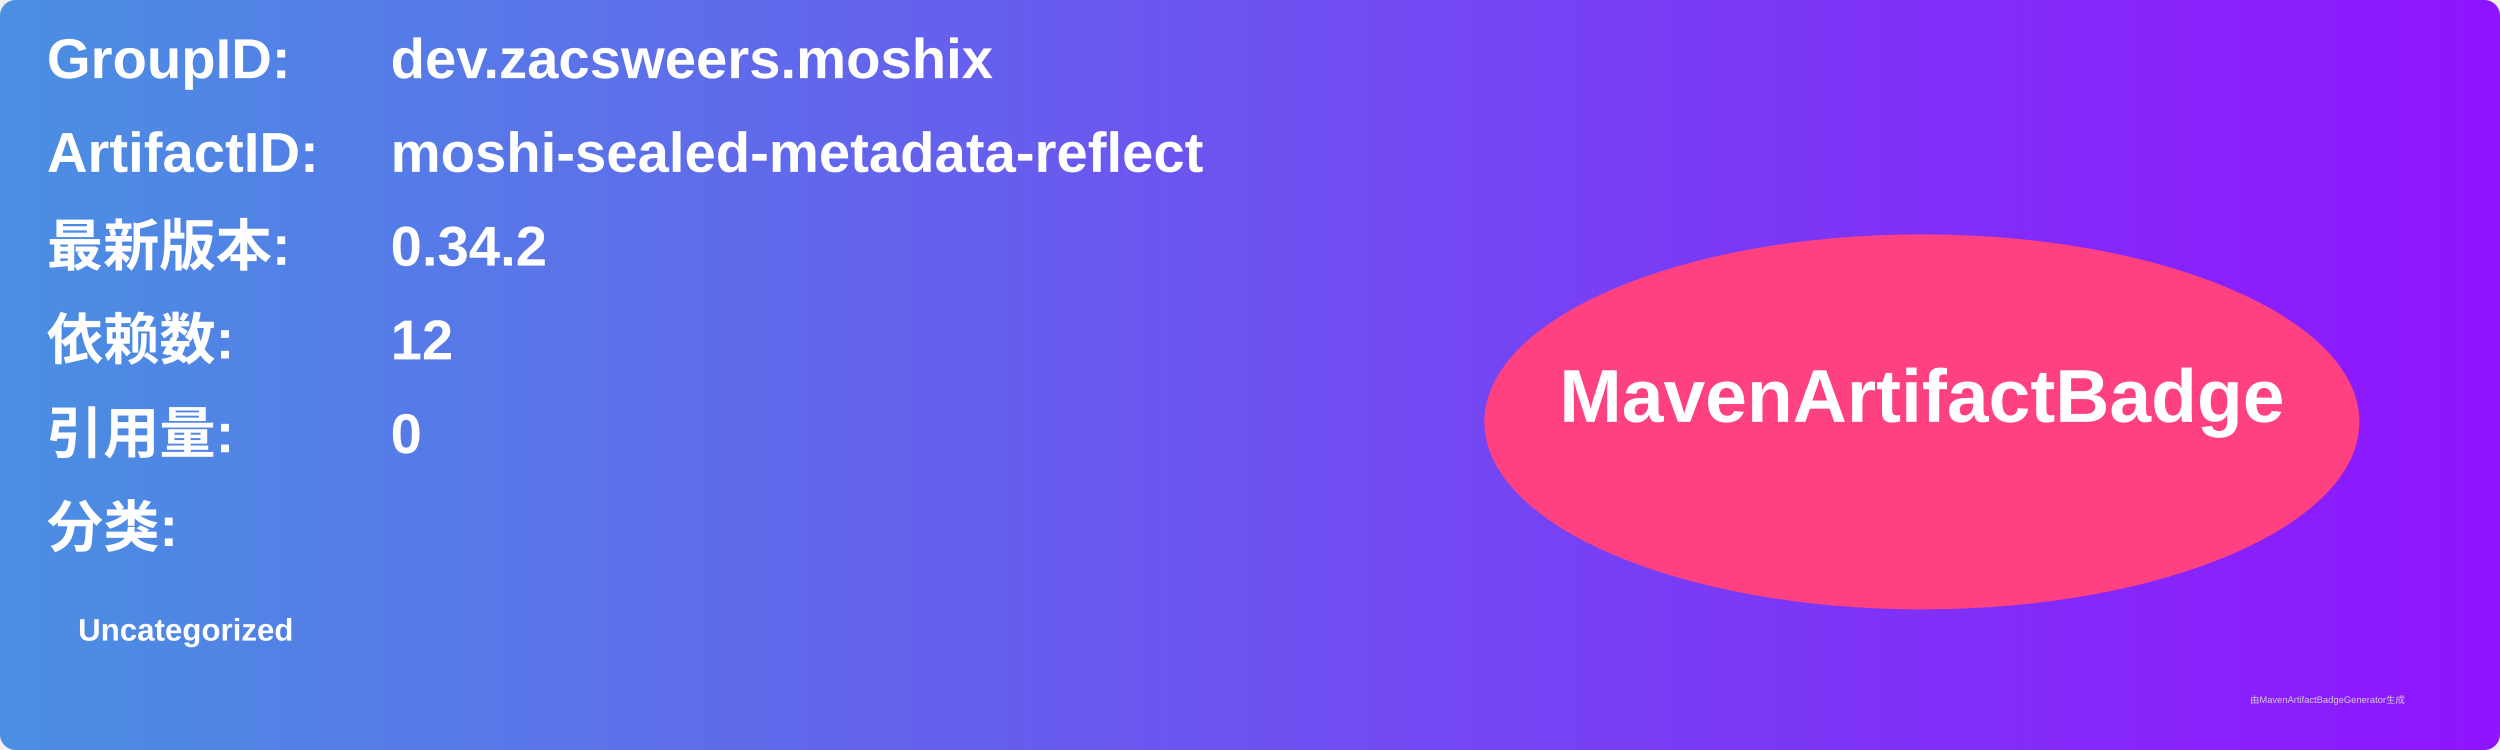
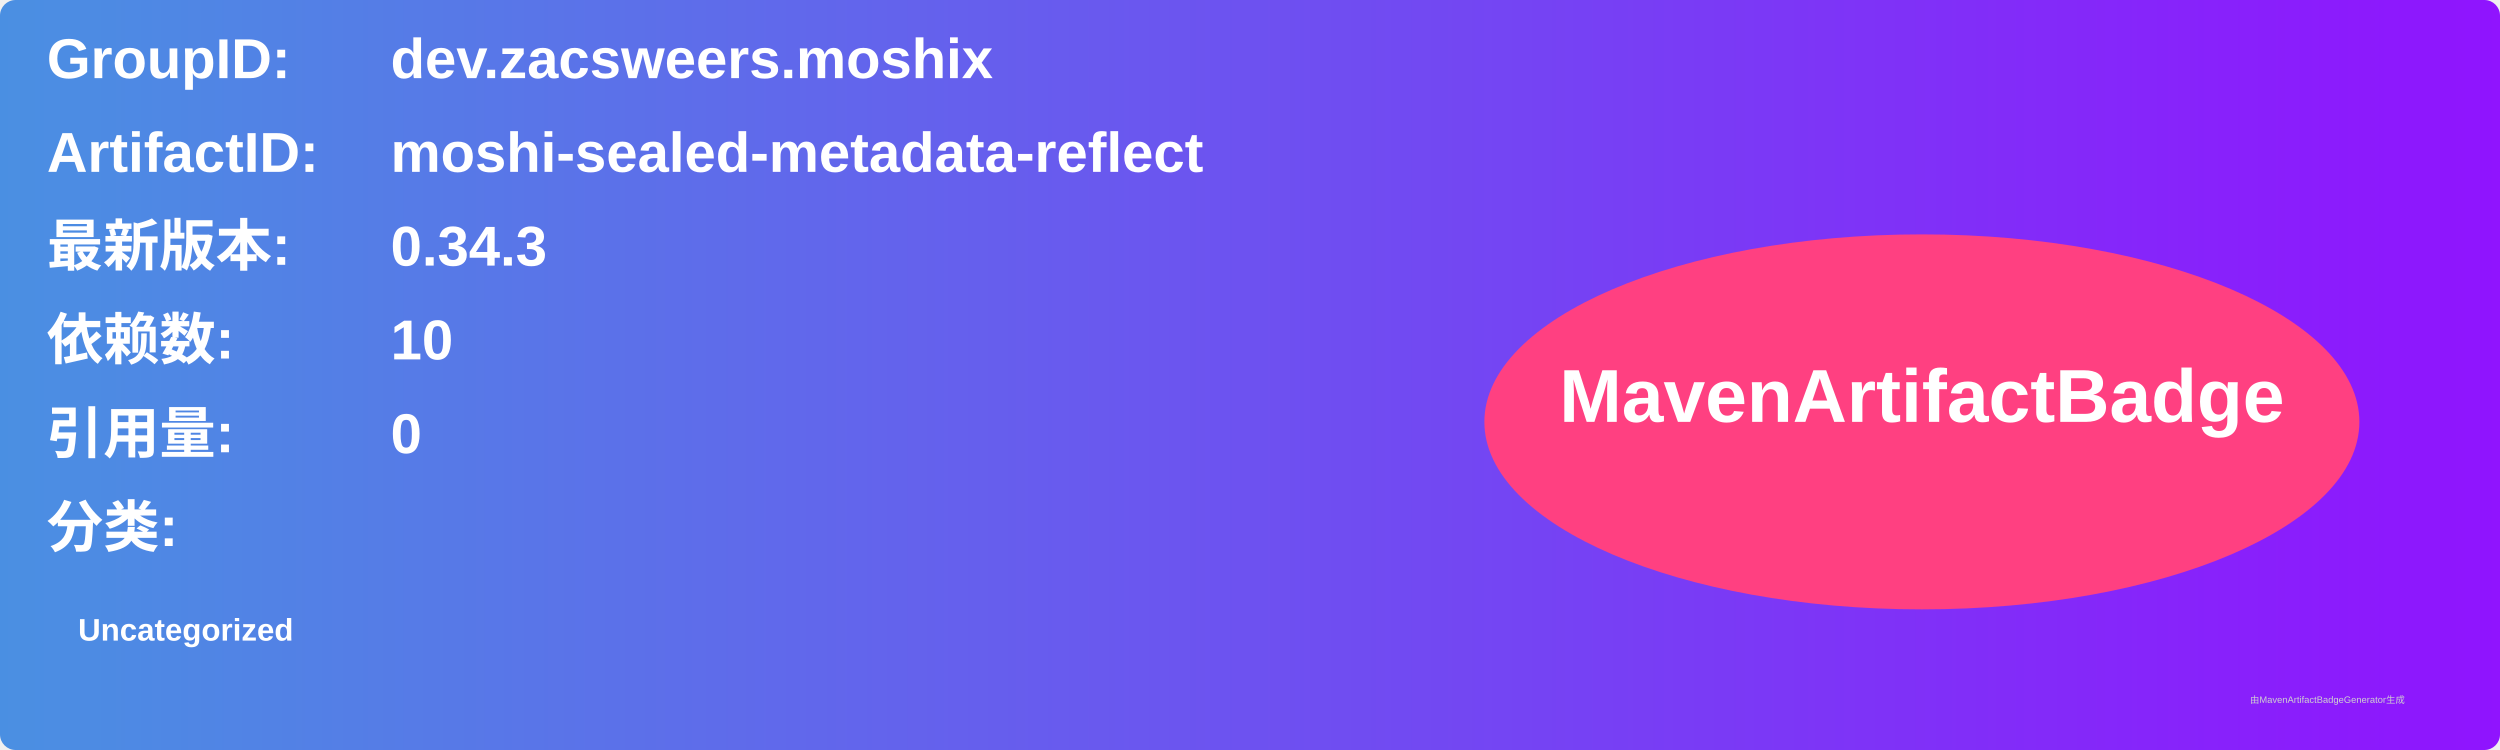
<svg xmlns="http://www.w3.org/2000/svg" width="800" height="240" viewBox="0 0 800 240">
  <linearGradient id="grad" x1="0%" y1="0%" x2="100%" y2="0%">
    <stop offset="0%" stop-color="#4a90e2" />
    <stop offset="100%" stop-color="#9013fe" />
  </linearGradient>
  <rect width="100%" height="100%" rx="5" ry="5" fill="url(#grad)" />
  <g transform="translate(15, 15)">
    <text x="0" y="10" font-family="Arial" font-size="18" fill="white" font-weight="bold" width="260">GroupID:</text>
    <text x="110" y="10" font-family="Arial" font-size="18" fill="white" font-weight="bold" width="460">dev.zacsweers.moshix</text>
    <text x="0" y="40" font-family="Arial" font-size="18" fill="white" font-weight="bold" width="260">ArtifactID:</text>
    <text x="110" y="40" font-family="Arial" font-size="18" fill="white" font-weight="bold" width="460">moshi-sealed-metadata-reflect</text>
    <text x="0" y="70" font-family="Arial" font-size="18" fill="white" font-weight="bold">最新版本:</text>
    <text x="110" y="70" font-family="Arial" font-size="18" fill="white" font-weight="bold">
-       <tspan font-weight="bold">0.34.2</tspan>
+       <tspan font-weight="bold">0.34.3</tspan>
    </text>
    <text x="0" y="100" font-family="Arial" font-size="18" fill="white" font-weight="bold">依赖数: </text>
    <text x="110" y="100" font-family="Arial" font-size="18" fill="white">
-       <tspan font-weight="bold">12</tspan>
+       <tspan font-weight="bold">10</tspan>
    </text>
    <text x="0" y="130" font-family="Arial" font-size="18" fill="white" font-weight="bold">引用量: </text>
    <text x="110" y="130" font-family="Arial" font-size="18" fill="white">
      <tspan font-weight="bold">0</tspan>
    </text>
    <text x="0" y="160" font-family="Arial" font-size="18" fill="white" font-weight="bold">分类:</text>
    <text x="10" y="190" font-family="Arial" font-size="10" fill="white">
      <tspan font-weight="bold">Uncategorized</tspan>
    </text>
    <ellipse cx="600" cy="120" rx="140" ry="60" fill="#ff4081" />
    <text x="600" y="120" text-anchor="middle" font-family="Arial" font-size="24" fill="white" font-weight="bold">MavenArtifactBadge</text>
  </g>
  <text x="720" y="225" font-family="Arial" font-size="3" fill="#d0d0d0">由MavenArtifactBadgeGenerator生成</text>
</svg>
